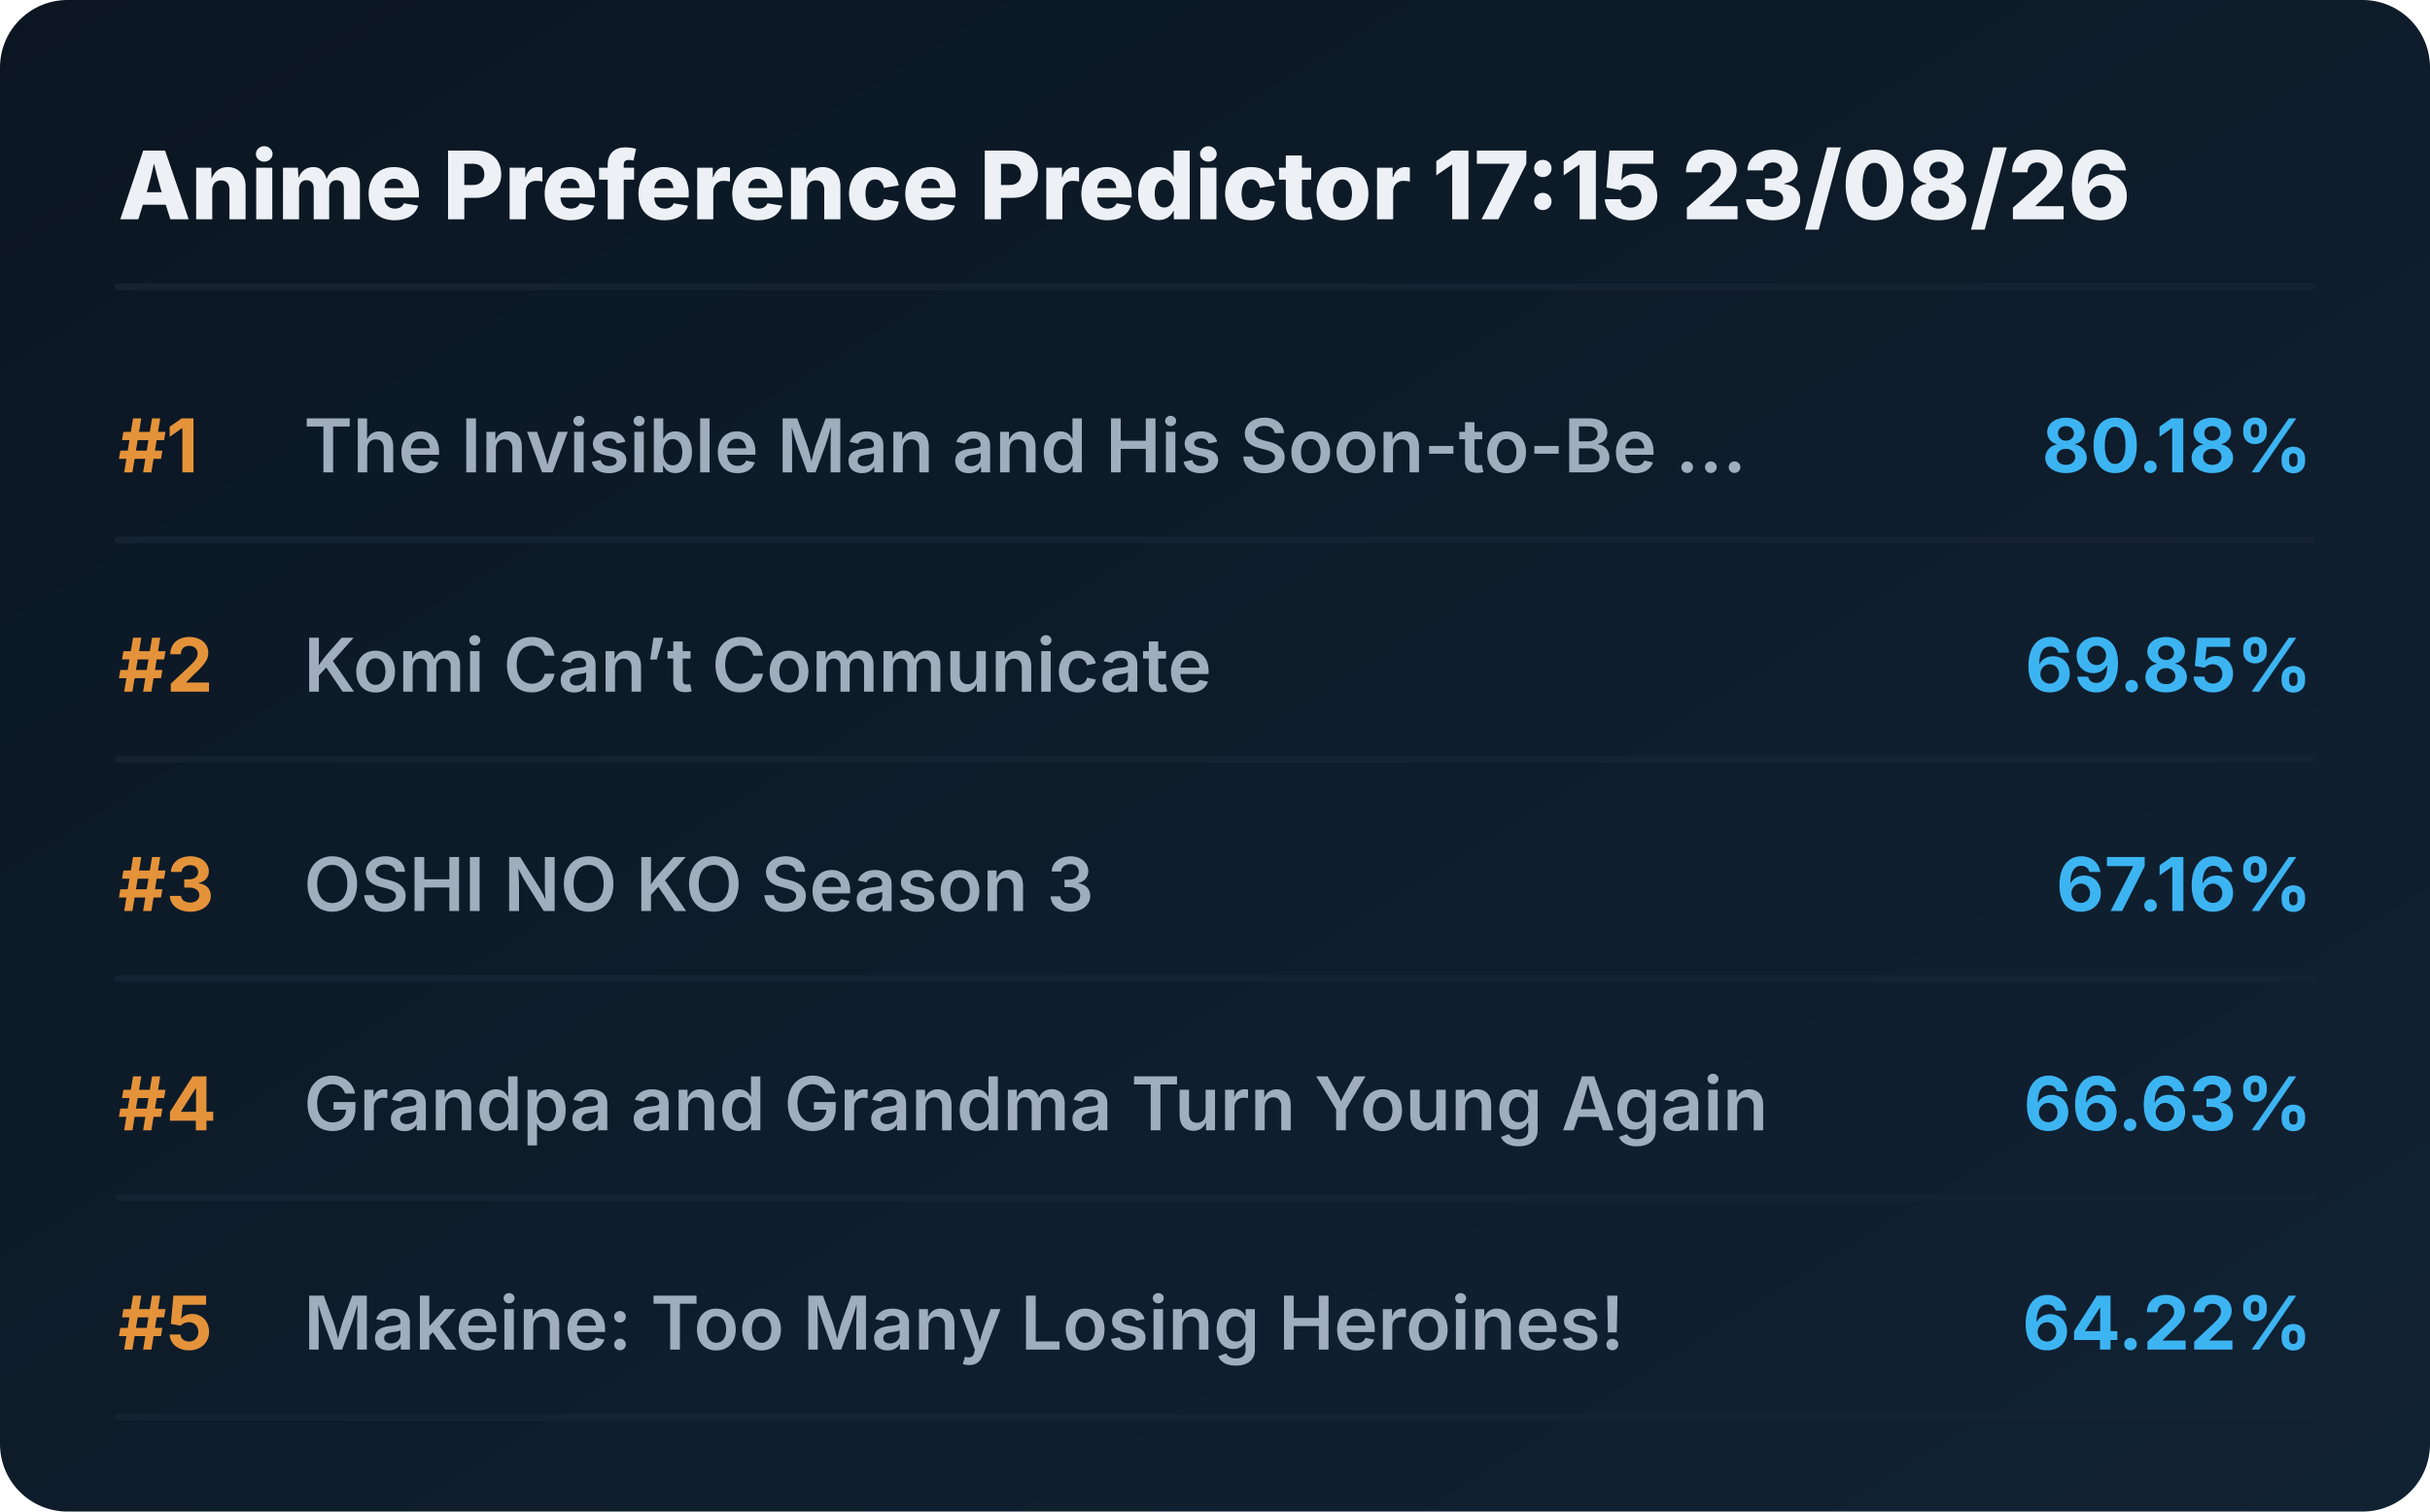
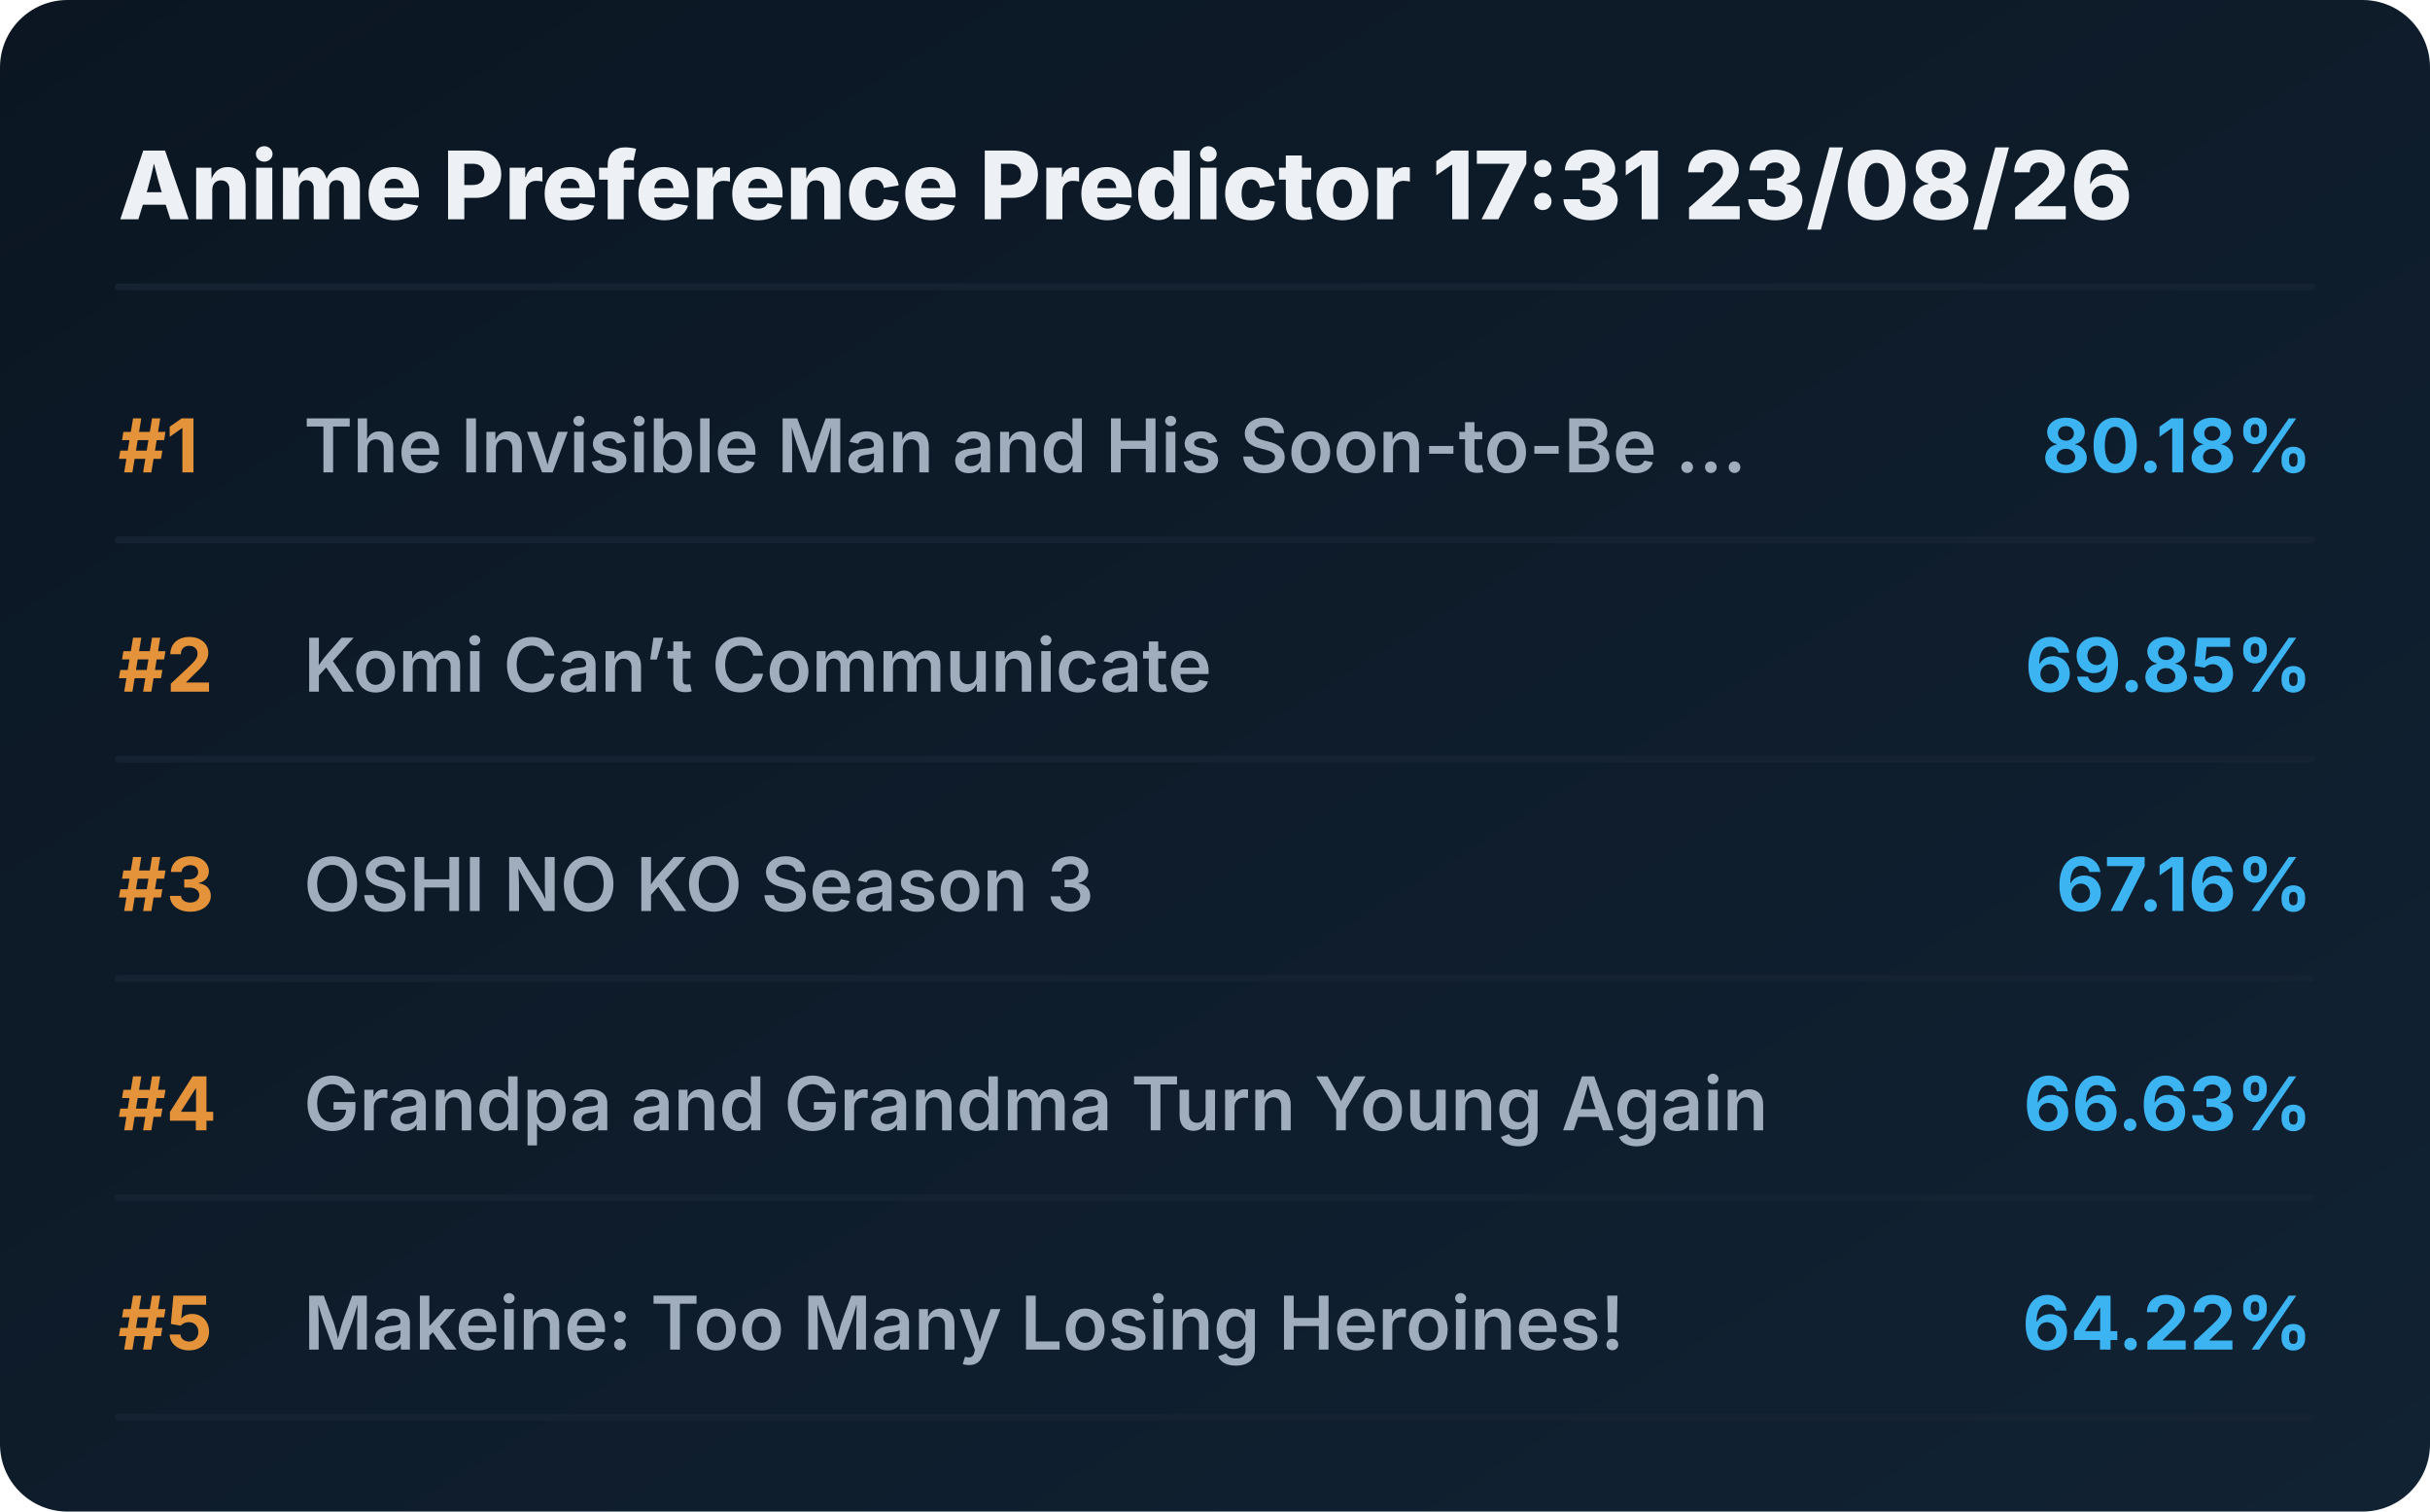
<svg xmlns="http://www.w3.org/2000/svg" viewBox="0 0 720 448" preserveAspectRatio="xMidYMid meet" style="width: 100%; height: auto; max-width: 720px;">
  <defs>
    <linearGradient id="boxGrad" x1="0%" y1="0%" x2="100%" y2="100%">
      <stop offset="0%" stop-color="#0b1622" />
      <stop offset="100%" stop-color="#112233" />
    </linearGradient>
    <clipPath id="titleClip">
      <rect x="90" y="0" width="510" height="100%" />
    </clipPath>
  </defs>
  <style>
    .bg { fill: url(#boxGrad); rx: 20px; }
    .header { font-family: 'Overpass', 'Inter', system-ui, sans-serif; font-weight: 800; font-size: 28px; fill: #edf1f5; }
    .rank { font-family: 'Overpass', 'Inter', system-ui, sans-serif; font-weight: 700; font-size: 22px; fill: #e5933a; }
    .title { font-family: 'Overpass', 'Inter', system-ui, sans-serif; font-weight: 600; font-size: 22px; fill: #9fadbd; }
    .score { font-family: 'Overpass', 'Inter', system-ui, sans-serif; font-weight: 700; font-size: 22px; fill: #3db4f2; }
    .line { stroke: #152232; stroke-width: 2; stroke-linecap: round; }
  </style>
  <rect class="bg" width="720" height="448" />
-   <text x="35" y="65" class="header">Anime Preference Predictor 17:15 23/08/26</text>
+   <text x="35" y="65" class="header">Anime Preference Predictor 17:31 23/08/26</text>
  <line x1="35" y1="85" x2="685" y2="85" class="line" />
  <g transform="translate(0, 0)">
    <text x="35" y="140" class="rank">#1</text>
    <text x="90" y="140" class="title">The Invisible Man and His Soon-to-Be ...</text>
    <text x="685" y="140" class="score" text-anchor="end">80.18%</text>
    <line x1="35" y1="160" x2="685" y2="160" class="line" />
  </g>
  <g transform="translate(0, 65)">
    <text x="35" y="140" class="rank">#2</text>
    <text x="90" y="140" class="title">Komi Can’t Communicate</text>
    <text x="685" y="140" class="score" text-anchor="end">69.85%</text>
    <line x1="35" y1="160" x2="685" y2="160" class="line" />
  </g>
  <g transform="translate(0, 130)">
    <text x="35" y="140" class="rank">#3</text>
    <text x="90" y="140" class="title">OSHI NO KO Season 3</text>
    <text x="685" y="140" class="score" text-anchor="end">67.16%</text>
    <line x1="35" y1="160" x2="685" y2="160" class="line" />
  </g>
  <g transform="translate(0, 195)">
    <text x="35" y="140" class="rank">#4</text>
    <text x="90" y="140" class="title">Grandpa and Grandma Turn Young Again</text>
    <text x="685" y="140" class="score" text-anchor="end">66.63%</text>
    <line x1="35" y1="160" x2="685" y2="160" class="line" />
  </g>
  <g transform="translate(0, 260)">
    <text x="35" y="140" class="rank">#5</text>
    <text x="90" y="140" class="title">Makeine: Too Many Losing Heroines!</text>
    <text x="685" y="140" class="score" text-anchor="end">64.22%</text>
    <line x1="35" y1="160" x2="685" y2="160" class="line" />
  </g>
</svg>
